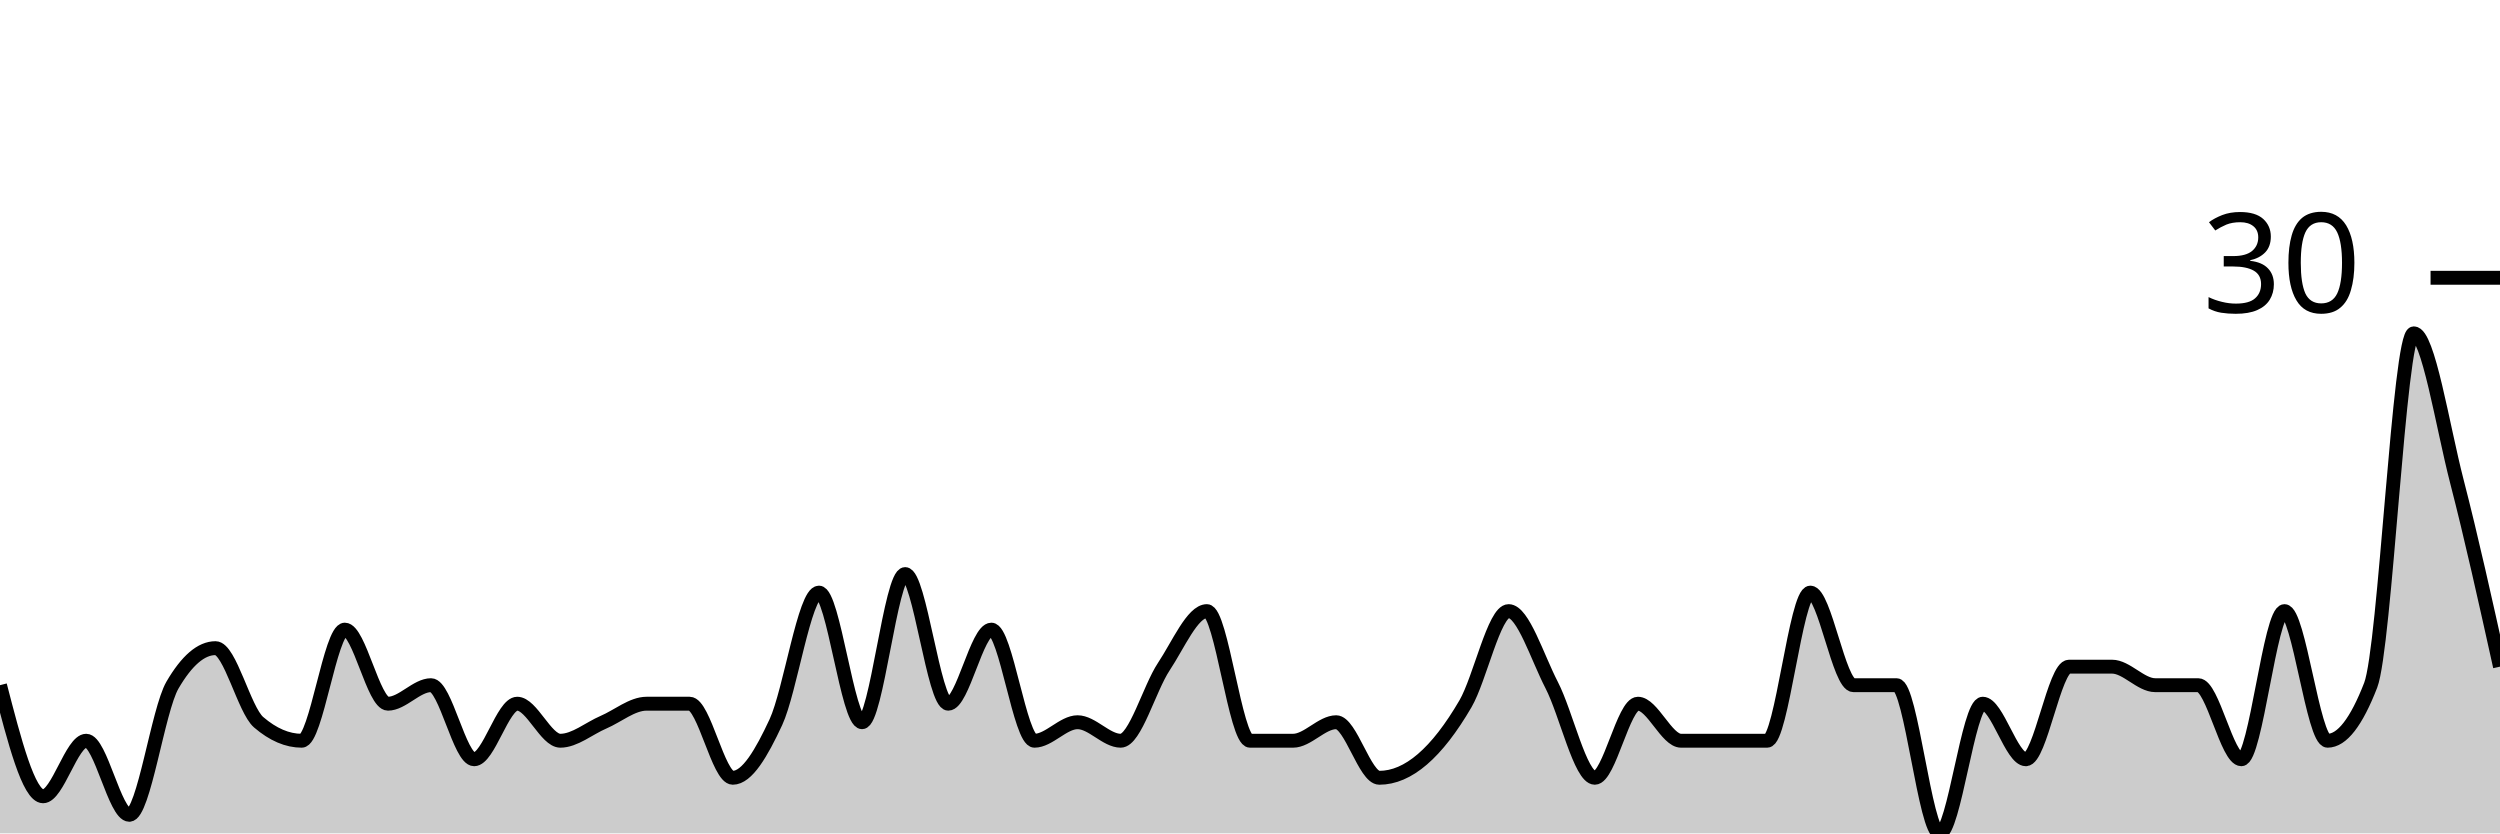
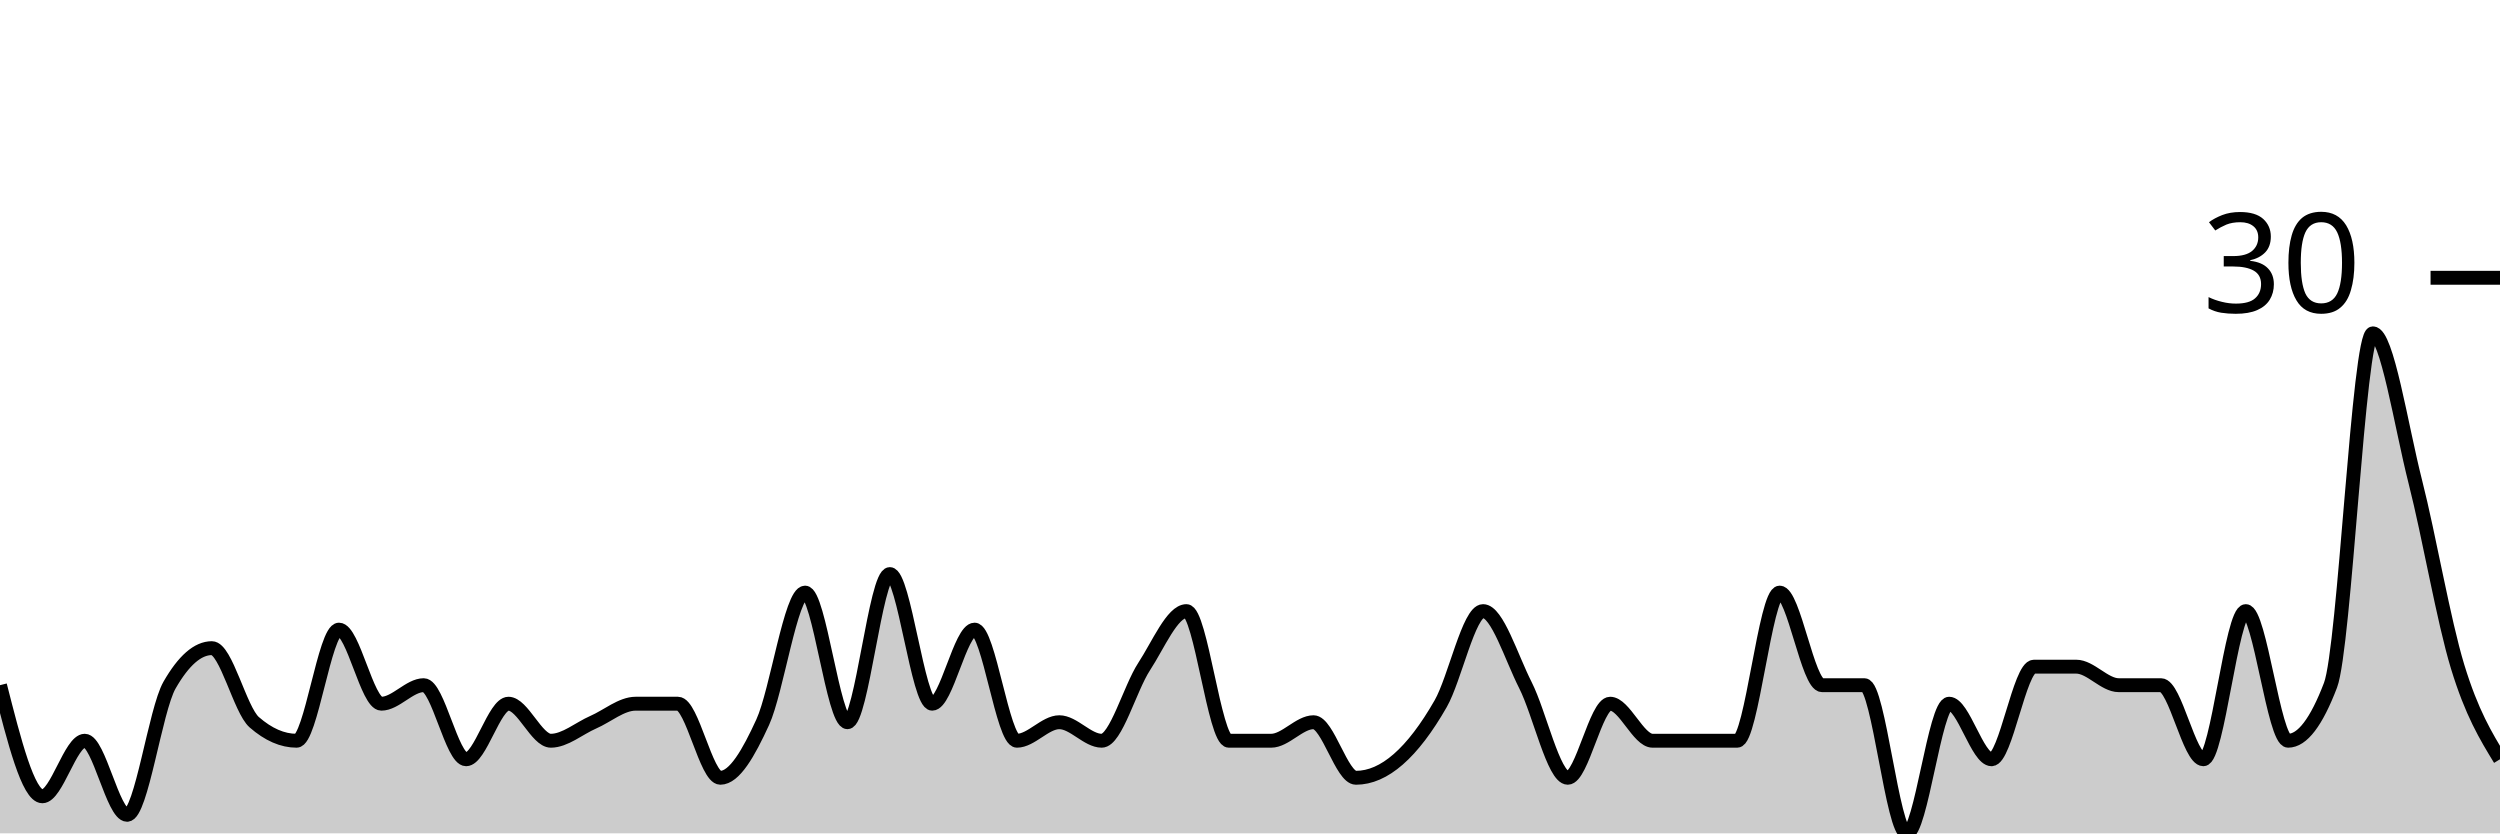
<svg xmlns="http://www.w3.org/2000/svg" viewBox="0 0 180 60">
  <g transform="translate(0,20)">
-     <path class="area" fill="rgba(0, 0, 0, 0.2)" d="M0,29.333C1.034,33.333,2.069,37.333,3.103,37.333C4.138,37.333,5.172,33.333,6.207,33.333C7.241,33.333,8.276,38.667,9.31,38.667C10.345,38.667,11.379,31.111,12.414,29.333C13.448,27.556,14.483,26.667,15.517,26.667C16.552,26.667,17.586,31.111,18.621,32C19.655,32.889,20.69,33.333,21.724,33.333C22.759,33.333,23.793,25.333,24.828,25.333C25.862,25.333,26.897,30.667,27.931,30.667C28.966,30.667,30,29.333,31.034,29.333C32.069,29.333,33.103,34.667,34.138,34.667C35.172,34.667,36.207,30.667,37.241,30.667C38.276,30.667,39.31,33.333,40.345,33.333C41.379,33.333,42.414,32.444,43.448,32C44.483,31.556,45.517,30.667,46.552,30.667C47.586,30.667,48.621,30.667,49.655,30.667C50.69,30.667,51.724,36,52.759,36C53.793,36,54.828,34.222,55.862,32C56.897,29.778,57.931,22.667,58.966,22.667C60,22.667,61.034,32,62.069,32C63.103,32,64.138,21.333,65.172,21.333C66.207,21.333,67.241,30.667,68.276,30.667C69.31,30.667,70.345,25.333,71.379,25.333C72.414,25.333,73.448,33.333,74.483,33.333C75.517,33.333,76.552,32,77.586,32C78.621,32,79.655,33.333,80.69,33.333C81.724,33.333,82.759,29.556,83.793,28C84.828,26.444,85.862,24,86.897,24C87.931,24,88.966,33.333,90,33.333C91.034,33.333,92.069,33.333,93.103,33.333C94.138,33.333,95.172,32,96.207,32C97.241,32,98.276,36,99.31,36C100.345,36,101.379,35.556,102.414,34.667C103.448,33.778,104.483,32.444,105.517,30.667C106.552,28.889,107.586,24,108.621,24C109.655,24,110.69,27.333,111.724,29.333C112.759,31.333,113.793,36,114.828,36C115.862,36,116.897,30.667,117.931,30.667C118.966,30.667,120,33.333,121.034,33.333C122.069,33.333,123.103,33.333,124.138,33.333C125.172,33.333,126.207,33.333,127.241,33.333C128.276,33.333,129.31,22.667,130.345,22.667C131.379,22.667,132.414,29.333,133.448,29.333C134.483,29.333,135.517,29.333,136.552,29.333C137.586,29.333,138.621,40,139.655,40C140.69,40,141.724,30.667,142.759,30.667C143.793,30.667,144.828,34.667,145.862,34.667C146.897,34.667,147.931,28,148.966,28C150,28,151.034,28,152.069,28C153.103,28,154.138,29.333,155.172,29.333C156.207,29.333,157.241,29.333,158.276,29.333C159.31,29.333,160.345,34.667,161.379,34.667C162.414,34.667,163.448,24,164.483,24C165.517,24,166.552,33.333,167.586,33.333C168.621,33.333,169.655,32,170.69,29.333C171.724,26.667,172.759,4,173.793,4C174.828,4,175.862,10.667,176.897,14.667C177.931,18.667,178.966,23.333,180,28L180,40C178.966,40,177.931,40,176.897,40C175.862,40,174.828,40,173.793,40C172.759,40,171.724,40,170.69,40C169.655,40,168.621,40,167.586,40C166.552,40,165.517,40,164.483,40C163.448,40,162.414,40,161.379,40C160.345,40,159.31,40,158.276,40C157.241,40,156.207,40,155.172,40C154.138,40,153.103,40,152.069,40C151.034,40,150,40,148.966,40C147.931,40,146.897,40,145.862,40C144.828,40,143.793,40,142.759,40C141.724,40,140.69,40,139.655,40C138.621,40,137.586,40,136.552,40C135.517,40,134.483,40,133.448,40C132.414,40,131.379,40,130.345,40C129.31,40,128.276,40,127.241,40C126.207,40,125.172,40,124.138,40C123.103,40,122.069,40,121.034,40C120,40,118.966,40,117.931,40C116.897,40,115.862,40,114.828,40C113.793,40,112.759,40,111.724,40C110.69,40,109.655,40,108.621,40C107.586,40,106.552,40,105.517,40C104.483,40,103.448,40,102.414,40C101.379,40,100.345,40,99.31,40C98.276,40,97.241,40,96.207,40C95.172,40,94.138,40,93.103,40C92.069,40,91.034,40,90,40C88.966,40,87.931,40,86.897,40C85.862,40,84.828,40,83.793,40C82.759,40,81.724,40,80.69,40C79.655,40,78.621,40,77.586,40C76.552,40,75.517,40,74.483,40C73.448,40,72.414,40,71.379,40C70.345,40,69.31,40,68.276,40C67.241,40,66.207,40,65.172,40C64.138,40,63.103,40,62.069,40C61.034,40,60,40,58.966,40C57.931,40,56.897,40,55.862,40C54.828,40,53.793,40,52.759,40C51.724,40,50.69,40,49.655,40C48.621,40,47.586,40,46.552,40C45.517,40,44.483,40,43.448,40C42.414,40,41.379,40,40.345,40C39.31,40,38.276,40,37.241,40C36.207,40,35.172,40,34.138,40C33.103,40,32.069,40,31.034,40C30,40,28.966,40,27.931,40C26.897,40,25.862,40,24.828,40C23.793,40,22.759,40,21.724,40C20.69,40,19.655,40,18.621,40C17.586,40,16.552,40,15.517,40C14.483,40,13.448,40,12.414,40C11.379,40,10.345,40,9.31,40C8.276,40,7.241,40,6.207,40C5.172,40,4.138,40,3.103,40C2.069,40,1.034,40,0,40Z" />
-     <path class="line" stroke="black" fill="none" d="M0,29.333C1.034,33.333,2.069,37.333,3.103,37.333C4.138,37.333,5.172,33.333,6.207,33.333C7.241,33.333,8.276,38.667,9.31,38.667C10.345,38.667,11.379,31.111,12.414,29.333C13.448,27.556,14.483,26.667,15.517,26.667C16.552,26.667,17.586,31.111,18.621,32C19.655,32.889,20.69,33.333,21.724,33.333C22.759,33.333,23.793,25.333,24.828,25.333C25.862,25.333,26.897,30.667,27.931,30.667C28.966,30.667,30,29.333,31.034,29.333C32.069,29.333,33.103,34.667,34.138,34.667C35.172,34.667,36.207,30.667,37.241,30.667C38.276,30.667,39.31,33.333,40.345,33.333C41.379,33.333,42.414,32.444,43.448,32C44.483,31.556,45.517,30.667,46.552,30.667C47.586,30.667,48.621,30.667,49.655,30.667C50.69,30.667,51.724,36,52.759,36C53.793,36,54.828,34.222,55.862,32C56.897,29.778,57.931,22.667,58.966,22.667C60,22.667,61.034,32,62.069,32C63.103,32,64.138,21.333,65.172,21.333C66.207,21.333,67.241,30.667,68.276,30.667C69.31,30.667,70.345,25.333,71.379,25.333C72.414,25.333,73.448,33.333,74.483,33.333C75.517,33.333,76.552,32,77.586,32C78.621,32,79.655,33.333,80.69,33.333C81.724,33.333,82.759,29.556,83.793,28C84.828,26.444,85.862,24,86.897,24C87.931,24,88.966,33.333,90,33.333C91.034,33.333,92.069,33.333,93.103,33.333C94.138,33.333,95.172,32,96.207,32C97.241,32,98.276,36,99.31,36C100.345,36,101.379,35.556,102.414,34.667C103.448,33.778,104.483,32.444,105.517,30.667C106.552,28.889,107.586,24,108.621,24C109.655,24,110.69,27.333,111.724,29.333C112.759,31.333,113.793,36,114.828,36C115.862,36,116.897,30.667,117.931,30.667C118.966,30.667,120,33.333,121.034,33.333C122.069,33.333,123.103,33.333,124.138,33.333C125.172,33.333,126.207,33.333,127.241,33.333C128.276,33.333,129.31,22.667,130.345,22.667C131.379,22.667,132.414,29.333,133.448,29.333C134.483,29.333,135.517,29.333,136.552,29.333C137.586,29.333,138.621,40,139.655,40C140.69,40,141.724,30.667,142.759,30.667C143.793,30.667,144.828,34.667,145.862,34.667C146.897,34.667,147.931,28,148.966,28C150,28,151.034,28,152.069,28C153.103,28,154.138,29.333,155.172,29.333C156.207,29.333,157.241,29.333,158.276,29.333C159.31,29.333,160.345,34.667,161.379,34.667C162.414,34.667,163.448,24,164.483,24C165.517,24,166.552,33.333,167.586,33.333C168.621,33.333,169.655,32,170.69,29.333C171.724,26.667,172.759,4,173.793,4C174.828,4,175.862,10.667,176.897,14.667C177.931,18.667,178.966,23.333,180,28" />
+     <path class="area" fill="rgba(0, 0, 0, 0.2)" d="M0,29.333C1.017,33.333,2.034,37.333,3.051,37.333C4.068,37.333,5.085,33.333,6.102,33.333C7.119,33.333,8.136,38.667,9.153,38.667C10.169,38.667,11.186,31.111,12.203,29.333C13.22,27.556,14.237,26.667,15.254,26.667C16.271,26.667,17.288,31.111,18.305,32C19.322,32.889,20.339,33.333,21.356,33.333C22.373,33.333,23.39,25.333,24.407,25.333C25.424,25.333,26.441,30.667,27.458,30.667C28.475,30.667,29.492,29.333,30.508,29.333C31.525,29.333,32.542,34.667,33.559,34.667C34.576,34.667,35.593,30.667,36.61,30.667C37.627,30.667,38.644,33.333,39.661,33.333C40.678,33.333,41.695,32.444,42.712,32C43.729,31.556,44.746,30.667,45.763,30.667C46.78,30.667,47.797,30.667,48.814,30.667C49.831,30.667,50.847,36,51.864,36C52.881,36,53.898,34.222,54.915,32C55.932,29.778,56.949,22.667,57.966,22.667C58.983,22.667,60,32,61.017,32C62.034,32,63.051,21.333,64.068,21.333C65.085,21.333,66.102,30.667,67.119,30.667C68.136,30.667,69.153,25.333,70.169,25.333C71.186,25.333,72.203,33.333,73.22,33.333C74.237,33.333,75.254,32,76.271,32C77.288,32,78.305,33.333,79.322,33.333C80.339,33.333,81.356,29.556,82.373,28C83.39,26.444,84.407,24,85.424,24C86.441,24,87.458,33.333,88.475,33.333C89.492,33.333,90.508,33.333,91.525,33.333C92.542,33.333,93.559,32,94.576,32C95.593,32,96.61,36,97.627,36C98.644,36,99.661,35.556,100.678,34.667C101.695,33.778,102.712,32.444,103.729,30.667C104.746,28.889,105.763,24,106.78,24C107.797,24,108.814,27.333,109.831,29.333C110.847,31.333,111.864,36,112.881,36C113.898,36,114.915,30.667,115.932,30.667C116.949,30.667,117.966,33.333,118.983,33.333C120,33.333,121.017,33.333,122.034,33.333C123.051,33.333,124.068,33.333,125.085,33.333C126.102,33.333,127.119,22.667,128.136,22.667C129.153,22.667,130.169,29.333,131.186,29.333C132.203,29.333,133.22,29.333,134.237,29.333C135.254,29.333,136.271,40,137.288,40C138.305,40,139.322,30.667,140.339,30.667C141.356,30.667,142.373,34.667,143.39,34.667C144.407,34.667,145.424,28,146.441,28C147.458,28,148.475,28,149.492,28C150.508,28,151.525,29.333,152.542,29.333C153.559,29.333,154.576,29.333,155.593,29.333C156.61,29.333,157.627,34.667,158.644,34.667C159.661,34.667,160.678,24,161.695,24C162.712,24,163.729,33.333,164.746,33.333C165.763,33.333,166.78,32,167.797,29.333C168.814,26.667,169.831,4,170.847,4C171.864,4,172.881,10.667,173.898,14.667C174.915,18.667,175.932,24.667,176.949,28C177.966,31.333,178.983,33,180,34.667L180,40C178.983,40,177.966,40,176.949,40C175.932,40,174.915,40,173.898,40C172.881,40,171.864,40,170.847,40C169.831,40,168.814,40,167.797,40C166.78,40,165.763,40,164.746,40C163.729,40,162.712,40,161.695,40C160.678,40,159.661,40,158.644,40C157.627,40,156.61,40,155.593,40C154.576,40,153.559,40,152.542,40C151.525,40,150.508,40,149.492,40C148.475,40,147.458,40,146.441,40C145.424,40,144.407,40,143.39,40C142.373,40,141.356,40,140.339,40C139.322,40,138.305,40,137.288,40C136.271,40,135.254,40,134.237,40C133.22,40,132.203,40,131.186,40C130.169,40,129.153,40,128.136,40C127.119,40,126.102,40,125.085,40C124.068,40,123.051,40,122.034,40C121.017,40,120,40,118.983,40C117.966,40,116.949,40,115.932,40C114.915,40,113.898,40,112.881,40C111.864,40,110.847,40,109.831,40C108.814,40,107.797,40,106.78,40C105.763,40,104.746,40,103.729,40C102.712,40,101.695,40,100.678,40C99.661,40,98.644,40,97.627,40C96.61,40,95.593,40,94.576,40C93.559,40,92.542,40,91.525,40C90.508,40,89.492,40,88.475,40C87.458,40,86.441,40,85.424,40C84.407,40,83.39,40,82.373,40C81.356,40,80.339,40,79.322,40C78.305,40,77.288,40,76.271,40C75.254,40,74.237,40,73.22,40C72.203,40,71.186,40,70.169,40C69.153,40,68.136,40,67.119,40C66.102,40,65.085,40,64.068,40C63.051,40,62.034,40,61.017,40C60,40,58.983,40,57.966,40C56.949,40,55.932,40,54.915,40C53.898,40,52.881,40,51.864,40C50.847,40,49.831,40,48.814,40C47.797,40,46.78,40,45.763,40C44.746,40,43.729,40,42.712,40C41.695,40,40.678,40,39.661,40C38.644,40,37.627,40,36.61,40C35.593,40,34.576,40,33.559,40C32.542,40,31.525,40,30.508,40C29.492,40,28.475,40,27.458,40C26.441,40,25.424,40,24.407,40C23.39,40,22.373,40,21.356,40C20.339,40,19.322,40,18.305,40C17.288,40,16.271,40,15.254,40C14.237,40,13.22,40,12.203,40C11.186,40,10.169,40,9.153,40C8.136,40,7.119,40,6.102,40C5.085,40,4.068,40,3.051,40C2.034,40,1.017,40,0,40Z" />
+     <path class="line" stroke="black" fill="none" d="M0,29.333C1.017,33.333,2.034,37.333,3.051,37.333C4.068,37.333,5.085,33.333,6.102,33.333C7.119,33.333,8.136,38.667,9.153,38.667C10.169,38.667,11.186,31.111,12.203,29.333C13.22,27.556,14.237,26.667,15.254,26.667C16.271,26.667,17.288,31.111,18.305,32C19.322,32.889,20.339,33.333,21.356,33.333C22.373,33.333,23.39,25.333,24.407,25.333C25.424,25.333,26.441,30.667,27.458,30.667C28.475,30.667,29.492,29.333,30.508,29.333C31.525,29.333,32.542,34.667,33.559,34.667C34.576,34.667,35.593,30.667,36.61,30.667C37.627,30.667,38.644,33.333,39.661,33.333C40.678,33.333,41.695,32.444,42.712,32C43.729,31.556,44.746,30.667,45.763,30.667C46.78,30.667,47.797,30.667,48.814,30.667C49.831,30.667,50.847,36,51.864,36C52.881,36,53.898,34.222,54.915,32C55.932,29.778,56.949,22.667,57.966,22.667C58.983,22.667,60,32,61.017,32C62.034,32,63.051,21.333,64.068,21.333C65.085,21.333,66.102,30.667,67.119,30.667C68.136,30.667,69.153,25.333,70.169,25.333C71.186,25.333,72.203,33.333,73.22,33.333C74.237,33.333,75.254,32,76.271,32C77.288,32,78.305,33.333,79.322,33.333C80.339,33.333,81.356,29.556,82.373,28C83.39,26.444,84.407,24,85.424,24C86.441,24,87.458,33.333,88.475,33.333C89.492,33.333,90.508,33.333,91.525,33.333C92.542,33.333,93.559,32,94.576,32C95.593,32,96.61,36,97.627,36C98.644,36,99.661,35.556,100.678,34.667C101.695,33.778,102.712,32.444,103.729,30.667C104.746,28.889,105.763,24,106.78,24C107.797,24,108.814,27.333,109.831,29.333C110.847,31.333,111.864,36,112.881,36C113.898,36,114.915,30.667,115.932,30.667C116.949,30.667,117.966,33.333,118.983,33.333C120,33.333,121.017,33.333,122.034,33.333C123.051,33.333,124.068,33.333,125.085,33.333C126.102,33.333,127.119,22.667,128.136,22.667C129.153,22.667,130.169,29.333,131.186,29.333C132.203,29.333,133.22,29.333,134.237,29.333C135.254,29.333,136.271,40,137.288,40C138.305,40,139.322,30.667,140.339,30.667C141.356,30.667,142.373,34.667,143.39,34.667C144.407,34.667,145.424,28,146.441,28C147.458,28,148.475,28,149.492,28C150.508,28,151.525,29.333,152.542,29.333C153.559,29.333,154.576,29.333,155.593,29.333C156.61,29.333,157.627,34.667,158.644,34.667C159.661,34.667,160.678,24,161.695,24C162.712,24,163.729,33.333,164.746,33.333C165.763,33.333,166.78,32,167.797,29.333C168.814,26.667,169.831,4,170.847,4C171.864,4,172.881,10.667,173.898,14.667C174.915,18.667,175.932,24.667,176.949,28C177.966,31.333,178.983,33,180,34.667" />
    <path class="axis-ceiling" stroke-width="1" stroke="black" fill="none" d="M175,0L180,0" />
    <text class="axis-ceiling-label" font-family="sans-serif" text-anchor="end" font-size="10px" x="170" y="2.5">30</text>
  </g>
</svg>
